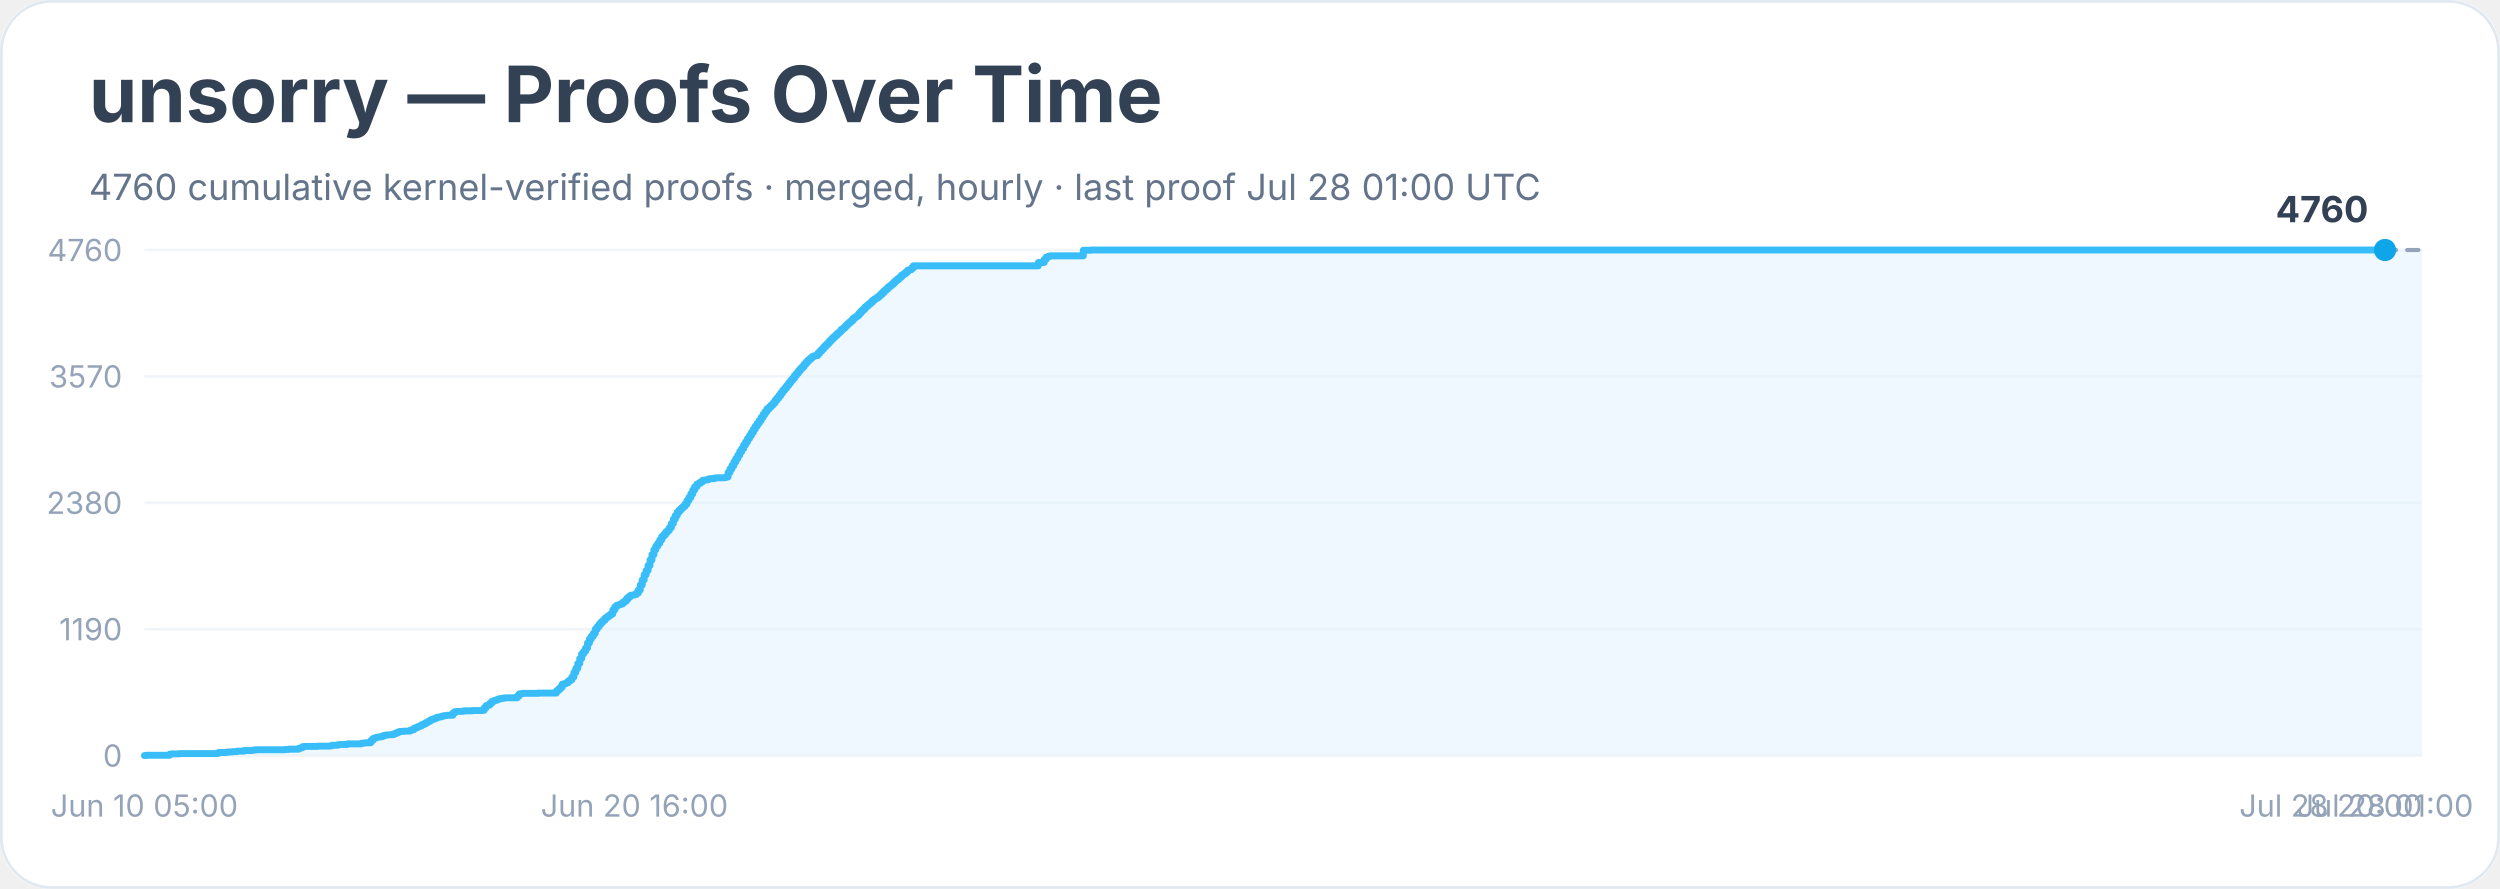
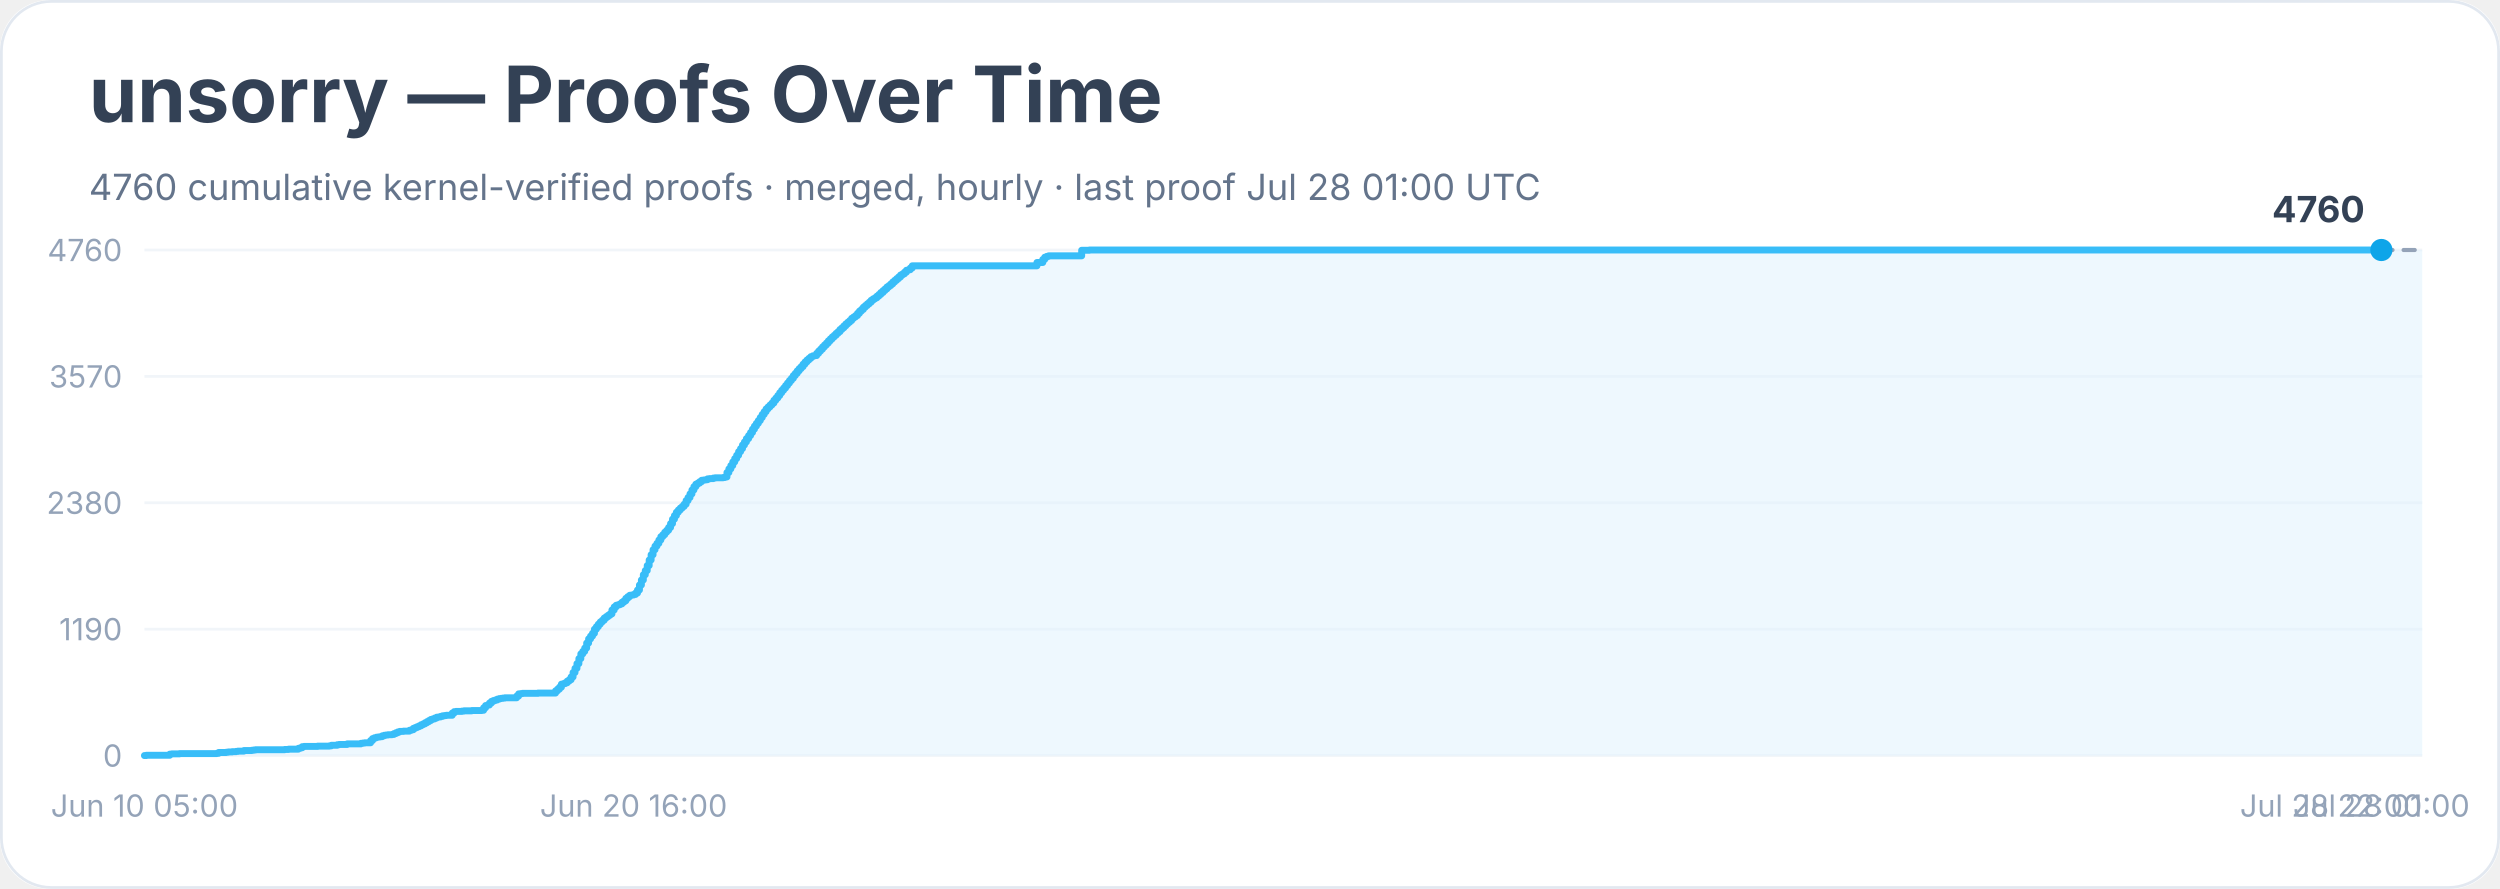
<svg xmlns="http://www.w3.org/2000/svg" width="900" height="320" viewBox="0 0 900 320" role="img" aria-labelledby="title desc">
  <rect width="900" height="100%" rx="18" fill="#ffffff" />
  <rect x="0.5" y="0.5" width="899" height="319" rx="18" fill="none" stroke="#e2e8f0" />
  <text x="32" y="44" font-family="Inter, system-ui, sans-serif" font-size="28" font-weight="700" fill="#334155">unsorry — Proofs Over Time</text>
  <text x="32" y="72" font-family="Inter, system-ui, sans-serif" font-size="13" fill="#64748b">4760 cumulative kernel-verified proofs · merged, hourly · last proof Jul 28 01:00 UTC</text>
  <line x1="52" y1="272.0" x2="872" y2="272.0" stroke="#f1f5f9" />
  <text x="44" y="276.0" text-anchor="end" font-family="Inter, system-ui, sans-serif" font-size="11" fill="#94a3b8">0</text>
  <line x1="52" y1="226.5" x2="872" y2="226.5" stroke="#f1f5f9" />
  <text x="44" y="230.5" text-anchor="end" font-family="Inter, system-ui, sans-serif" font-size="11" fill="#94a3b8">1190</text>
  <line x1="52" y1="181.0" x2="872" y2="181.0" stroke="#f1f5f9" />
  <text x="44" y="185.0" text-anchor="end" font-family="Inter, system-ui, sans-serif" font-size="11" fill="#94a3b8">2380</text>
  <line x1="52" y1="135.5" x2="872" y2="135.5" stroke="#f1f5f9" />
  <text x="44" y="139.5" text-anchor="end" font-family="Inter, system-ui, sans-serif" font-size="11" fill="#94a3b8">3570</text>
  <line x1="52" y1="90.0" x2="872" y2="90.0" stroke="#f1f5f9" />
  <text x="44" y="94.0" text-anchor="end" font-family="Inter, system-ui, sans-serif" font-size="11" fill="#94a3b8">4760</text>
-   <polygon points="52.0,272.0 52.0,272.0 52.7,272.0 52.7,271.9 61.1,271.9 61.1,271.5 61.8,271.5 61.8,271.4 62.5,271.4 62.5,271.4 64.6,271.4 64.6,271.3 68.9,271.3 68.9,271.3 78.0,271.3 78.0,271.2 78.7,271.2 78.7,270.9 79.4,270.9 79.4,270.9 81.5,270.9 81.5,270.8 82.2,270.8 82.2,270.7 82.9,270.7 82.9,270.7 83.6,270.7 83.6,270.6 85.0,270.6 85.0,270.5 85.7,270.5 85.7,270.4 87.8,270.4 87.8,270.2 90.6,270.2 90.6,270.1 91.3,270.1 91.3,270.0 92.1,270.0 92.1,269.9 97.7,269.9 97.7,269.9 99.1,269.9 99.1,269.9 102.6,269.9 102.6,269.8 103.3,269.8 103.3,269.8 104.0,269.8 104.0,269.7 106.8,269.7 106.8,269.7 107.5,269.7 107.5,269.4 108.2,269.4 108.2,269.2 108.9,269.2 108.9,268.8 109.6,268.8 109.6,268.7 114.5,268.7 114.5,268.6 116.6,268.6 116.6,268.6 118.0,268.6 118.0,268.6 118.8,268.6 118.8,268.5 119.5,268.5 119.5,268.3 120.2,268.3 120.2,268.3 120.9,268.3 120.9,268.3 121.6,268.3 121.6,268.1 122.3,268.1 122.3,268.0 125.1,268.0 125.1,267.8 126.5,267.8 126.5,267.8 129.3,267.8 129.3,267.8 130.0,267.8 130.0,267.6 130.7,267.6 130.7,267.5 131.4,267.5 131.4,267.4 132.8,267.4 132.8,267.4 133.5,267.4 133.5,266.6 134.2,266.6 134.2,265.9 134.9,265.9 134.9,265.6 135.6,265.6 135.6,265.4 136.3,265.4 136.3,265.3 137.0,265.3 137.0,265.2 137.7,265.2 137.7,264.9 138.4,264.9 138.4,264.7 139.1,264.7 139.1,264.6 139.8,264.6 139.8,264.5 141.2,264.5 141.2,264.4 141.9,264.4 141.9,264.1 142.6,264.1 142.6,263.8 143.3,263.8 143.3,263.5 144.0,263.5 144.0,263.3 145.5,263.3 145.5,263.2 146.9,263.2 146.9,263.2 147.6,263.2 147.6,262.9 148.3,262.9 148.3,262.7 149.0,262.7 149.0,262.2 149.7,262.2 149.7,261.9 150.4,261.9 150.4,261.6 151.1,261.6 151.1,261.3 151.8,261.3 151.8,260.9 152.5,260.9 152.5,260.6 153.2,260.6 153.2,260.2 153.9,260.2 153.9,259.8 154.6,259.8 154.6,259.4 155.3,259.4 155.3,259.0 156.0,259.0 156.0,258.8 156.7,258.8 156.7,258.5 157.4,258.5 157.4,258.2 158.1,258.2 158.1,258.1 158.8,258.1 158.8,257.9 159.5,257.9 159.5,257.7 160.2,257.7 160.2,257.6 160.9,257.6 160.9,257.5 162.3,257.5 162.3,257.5 163.0,257.5 163.0,256.7 163.7,256.7 163.7,256.2 164.4,256.2 164.4,256.1 165.1,256.1 165.1,256.1 166.5,256.1 166.5,256.0 167.2,256.0 167.2,255.9 170.0,255.9 170.0,255.8 171.5,255.8 171.5,255.8 173.6,255.8 173.6,255.7 174.3,255.7 174.3,254.8 175.0,254.8 175.0,254.0 175.7,254.0 175.7,253.8 176.4,253.8 176.4,253.1 177.1,253.1 177.1,252.5 177.8,252.5 177.8,252.2 178.5,252.2 178.5,252.0 179.2,252.0 179.2,251.7 179.9,251.7 179.9,251.5 180.6,251.5 180.6,251.4 181.3,251.4 181.3,251.3 182.0,251.3 182.0,251.2 186.2,251.2 186.2,250.6 186.9,250.6 186.9,249.8 187.6,249.8 187.6,249.7 188.3,249.7 188.3,249.6 189.0,249.6 189.0,249.6 193.9,249.6 193.9,249.5 200.3,249.5 200.3,248.7 201.0,248.7 201.0,248.1 201.7,248.1 201.7,247.4 202.4,247.4 202.4,246.3 203.1,246.3 203.1,246.1 203.8,246.1 203.8,245.8 204.5,245.8 204.5,245.2 205.2,245.2 205.2,244.7 205.9,244.7 205.9,243.7 206.6,243.7 206.6,242.1 207.3,242.1 207.3,240.6 208.0,240.6 208.0,238.9 208.7,238.9 208.7,237.1 209.4,237.1 209.4,235.4 210.1,235.4 210.1,234.5 210.8,234.5 210.8,233.3 211.5,233.3 211.5,231.5 212.2,231.5 212.2,230.0 212.9,230.0 212.9,229.0 213.6,229.0 213.6,228.0 214.3,228.0 214.3,226.5 215.0,226.5 215.0,225.6 215.7,225.6 215.7,224.7 216.4,224.7 216.4,223.9 217.1,223.9 217.1,223.3 217.8,223.3 217.8,222.5 218.5,222.5 218.5,222.0 219.2,222.0 219.2,221.5 219.9,221.5 219.9,221.0 220.6,221.0 220.6,219.6 221.3,219.6 221.3,218.5 222.0,218.5 222.0,217.9 222.7,217.9 222.7,217.7 223.4,217.7 223.4,217.4 224.2,217.4 224.2,216.8 224.9,216.8 224.9,216.3 225.6,216.3 225.6,215.4 226.3,215.4 226.3,214.8 227.0,214.8 227.0,214.3 227.7,214.3 227.7,214.2 228.4,214.2 228.4,214.0 229.1,214.0 229.1,213.5 229.8,213.5 229.8,212.4 230.5,212.4 230.5,210.6 231.2,210.6 231.2,208.8 231.9,208.8 231.9,206.9 232.6,206.9 232.6,205.4 233.3,205.4 233.3,203.6 234.0,203.6 234.0,201.6 234.7,201.6 234.7,199.7 235.4,199.7 235.4,197.9 236.1,197.9 236.1,196.6 236.8,196.6 236.8,195.6 237.5,195.6 237.5,194.4 238.2,194.4 238.2,193.2 238.9,193.2 238.9,192.5 239.6,192.5 239.6,191.6 240.3,191.6 240.3,190.9 241.0,190.9 241.0,189.9 241.7,189.9 241.7,188.5 242.4,188.5 242.4,186.9 243.1,186.9 243.1,185.6 243.8,185.6 243.8,184.4 244.5,184.4 244.5,183.6 245.2,183.6 245.2,182.9 245.9,182.9 245.9,182.3 246.6,182.3 246.6,181.5 247.3,181.5 247.3,180.2 248.0,180.2 248.0,179.1 248.7,179.1 248.7,177.8 249.4,177.8 249.4,176.4 250.1,176.4 250.1,175.2 250.9,175.2 250.9,174.3 251.6,174.3 251.6,173.9 252.3,173.9 252.3,173.4 253.0,173.4 253.0,172.9 253.7,172.9 253.7,172.8 254.4,172.8 254.4,172.7 255.1,172.7 255.1,172.4 255.8,172.4 255.8,172.3 256.5,172.3 256.5,172.3 257.2,172.3 257.2,172.1 257.9,172.1 257.9,172.0 260.0,172.0 260.0,172.0 260.7,172.0 260.7,171.9 261.4,171.9 261.4,171.7 262.1,171.7 262.1,170.1 262.8,170.1 262.8,168.8 263.5,168.8 263.5,167.6 264.2,167.6 264.2,166.3 264.9,166.3 264.9,165.1 265.6,165.1 265.6,163.9 266.3,163.9 266.3,162.6 267.0,162.6 267.0,161.5 267.7,161.5 267.7,160.2 268.4,160.2 268.4,159.1 269.1,159.1 269.1,157.9 269.8,157.9 269.8,156.8 270.5,156.8 270.5,155.7 271.2,155.7 271.2,154.5 271.9,154.5 271.9,153.4 272.6,153.4 272.6,152.4 273.3,152.4 273.3,151.4 274.0,151.4 274.0,150.3 274.7,150.3 274.7,149.2 275.4,149.2 275.4,148.2 276.1,148.2 276.1,147.2 276.9,147.2 276.9,146.5 277.6,146.5 277.6,145.8 278.3,145.8 278.3,145.1 279.0,145.1 279.0,144.1 279.7,144.1 279.7,143.3 280.4,143.3 280.4,142.4 281.1,142.4 281.1,141.4 281.8,141.4 281.8,140.5 282.5,140.5 282.5,139.7 283.2,139.7 283.2,138.8 283.9,138.8 283.9,137.9 284.6,137.9 284.6,137.0 285.3,137.0 285.3,136.2 286.0,136.2 286.0,135.2 286.7,135.2 286.7,134.4 287.4,134.4 287.4,133.5 288.1,133.5 288.1,132.7 288.8,132.7 288.8,132.0 289.5,132.0 289.5,131.1 290.2,131.1 290.2,130.3 290.9,130.3 290.9,129.6 291.6,129.6 291.6,129.0 292.3,129.0 292.3,128.4 293.0,128.4 293.0,128.1 293.7,128.1 293.7,128.0 294.4,128.0 294.4,127.2 295.1,127.2 295.1,126.4 295.8,126.4 295.8,125.7 296.5,125.7 296.5,124.9 297.2,124.9 297.2,124.2 297.9,124.2 297.9,123.5 298.6,123.5 298.6,122.7 299.3,122.7 299.3,122.0 300.0,122.0 300.0,121.3 300.7,121.3 300.7,120.7 301.4,120.7 301.4,120.0 302.1,120.0 302.1,119.4 302.8,119.4 302.8,118.6 303.6,118.6 303.6,118.0 304.3,118.0 304.3,117.3 305.0,117.3 305.0,116.6 305.7,116.6 305.7,116.0 306.4,116.0 306.4,115.4 307.1,115.4 307.1,114.6 307.8,114.6 307.8,114.1 308.5,114.1 308.5,113.6 309.2,113.6 309.2,112.8 309.9,112.8 309.9,112.0 310.6,112.0 310.6,111.4 311.3,111.4 311.3,110.6 312.0,110.6 312.0,110.0 312.7,110.0 312.7,109.4 313.4,109.4 313.4,108.8 314.1,108.8 314.1,108.1 314.8,108.1 314.8,107.6 315.5,107.6 315.5,107.2 316.2,107.2 316.2,106.6 316.9,106.6 316.9,106.0 317.6,106.0 317.6,105.3 318.3,105.3 318.3,104.6 319.0,104.6 319.0,104.0 319.7,104.0 319.7,103.3 320.4,103.3 320.4,102.8 321.1,102.8 321.1,102.2 321.8,102.2 321.8,101.5 322.5,101.5 322.5,100.9 323.2,100.9 323.2,100.3 323.9,100.3 323.9,99.7 324.6,99.7 324.6,99.0 325.3,99.0 325.3,98.6 326.0,98.6 326.0,98.0 326.7,98.0 326.7,97.3 327.4,97.3 327.4,97.1 328.1,97.1 328.1,96.5 328.8,96.5 328.8,95.7 373.8,95.7 373.8,94.5 375.9,94.5 375.9,93.4 376.6,93.4 376.6,92.6 377.3,92.6 377.3,92.3 378.0,92.3 378.0,92.1 378.7,92.1 378.7,92.1 390.0,92.1 390.0,90.1 391.4,90.1 391.4,90.1 392.8,90.1 392.8,90.0 858.6,90.0 858.6,90.0 872.0,90.0 872.0,272.0" fill="#e0f2fe" opacity="0.55" />
-   <polyline points="52.0,272.0 52.7,272.0 52.7,271.9 61.1,271.9 61.1,271.5 61.8,271.5 61.8,271.4 62.5,271.4 62.5,271.4 64.6,271.4 64.6,271.3 68.9,271.3 68.9,271.3 78.0,271.3 78.0,271.2 78.7,271.2 78.7,270.9 79.4,270.9 79.4,270.9 81.5,270.9 81.5,270.8 82.2,270.8 82.2,270.7 82.9,270.7 82.9,270.7 83.6,270.7 83.6,270.6 85.0,270.6 85.0,270.5 85.7,270.5 85.7,270.4 87.8,270.4 87.8,270.2 90.6,270.2 90.6,270.1 91.3,270.1 91.3,270.0 92.1,270.0 92.1,269.9 97.7,269.9 97.7,269.9 99.1,269.9 99.1,269.9 102.6,269.9 102.6,269.8 103.3,269.8 103.3,269.8 104.0,269.8 104.0,269.7 106.8,269.7 106.8,269.7 107.5,269.7 107.5,269.4 108.2,269.4 108.2,269.2 108.9,269.2 108.9,268.8 109.6,268.8 109.6,268.7 114.5,268.7 114.5,268.6 116.6,268.6 116.6,268.6 118.0,268.6 118.0,268.6 118.8,268.6 118.8,268.5 119.5,268.5 119.5,268.3 120.2,268.3 120.2,268.3 120.9,268.3 120.9,268.3 121.6,268.3 121.6,268.1 122.3,268.1 122.3,268.0 125.1,268.0 125.1,267.8 126.5,267.8 126.5,267.8 129.3,267.8 129.3,267.8 130.0,267.8 130.0,267.6 130.7,267.6 130.7,267.5 131.4,267.5 131.4,267.4 132.8,267.4 132.8,267.4 133.5,267.4 133.5,266.6 134.2,266.6 134.2,265.9 134.9,265.9 134.9,265.6 135.6,265.6 135.6,265.4 136.3,265.4 136.3,265.3 137.0,265.3 137.0,265.2 137.7,265.2 137.7,264.9 138.4,264.9 138.4,264.7 139.1,264.7 139.1,264.6 139.8,264.6 139.8,264.5 141.2,264.5 141.2,264.4 141.9,264.4 141.9,264.1 142.6,264.1 142.6,263.8 143.3,263.8 143.3,263.5 144.0,263.5 144.0,263.3 145.5,263.3 145.5,263.2 146.9,263.2 146.9,263.2 147.6,263.2 147.6,262.9 148.3,262.9 148.3,262.7 149.0,262.7 149.0,262.2 149.7,262.2 149.7,261.9 150.4,261.9 150.4,261.6 151.1,261.6 151.1,261.3 151.8,261.3 151.8,260.9 152.5,260.9 152.5,260.6 153.2,260.6 153.2,260.2 153.9,260.2 153.9,259.8 154.6,259.8 154.6,259.4 155.3,259.4 155.3,259.0 156.0,259.0 156.0,258.8 156.7,258.8 156.7,258.5 157.4,258.5 157.4,258.2 158.1,258.2 158.1,258.1 158.8,258.1 158.8,257.9 159.5,257.9 159.5,257.7 160.2,257.7 160.2,257.6 160.9,257.6 160.9,257.5 162.3,257.5 162.3,257.5 163.0,257.5 163.0,256.7 163.7,256.7 163.7,256.2 164.4,256.2 164.4,256.1 165.1,256.1 165.1,256.1 166.5,256.1 166.5,256.0 167.2,256.0 167.2,255.9 170.0,255.9 170.0,255.8 171.5,255.8 171.5,255.8 173.6,255.8 173.6,255.7 174.3,255.7 174.3,254.8 175.0,254.8 175.0,254.0 175.7,254.0 175.7,253.8 176.4,253.8 176.4,253.1 177.1,253.1 177.1,252.5 177.8,252.5 177.8,252.2 178.5,252.2 178.5,252.0 179.2,252.0 179.2,251.7 179.9,251.7 179.9,251.5 180.6,251.5 180.6,251.4 181.3,251.4 181.3,251.3 182.0,251.3 182.0,251.2 186.2,251.2 186.2,250.6 186.9,250.6 186.9,249.8 187.6,249.8 187.6,249.7 188.3,249.7 188.3,249.6 189.0,249.6 189.0,249.6 193.9,249.6 193.9,249.5 200.3,249.5 200.3,248.7 201.0,248.7 201.0,248.1 201.7,248.1 201.7,247.4 202.4,247.4 202.4,246.3 203.1,246.3 203.1,246.1 203.8,246.1 203.8,245.8 204.5,245.8 204.5,245.2 205.2,245.2 205.2,244.7 205.9,244.7 205.9,243.7 206.6,243.7 206.6,242.1 207.3,242.1 207.3,240.6 208.0,240.6 208.0,238.9 208.7,238.9 208.7,237.1 209.4,237.1 209.4,235.4 210.1,235.4 210.1,234.5 210.8,234.5 210.8,233.3 211.5,233.3 211.5,231.5 212.2,231.5 212.2,230.0 212.9,230.0 212.9,229.0 213.6,229.0 213.6,228.0 214.3,228.0 214.3,226.5 215.0,226.5 215.0,225.6 215.7,225.6 215.7,224.7 216.4,224.7 216.4,223.9 217.1,223.9 217.1,223.3 217.8,223.3 217.8,222.5 218.5,222.5 218.5,222.0 219.2,222.0 219.2,221.5 219.9,221.5 219.9,221.0 220.6,221.0 220.6,219.6 221.3,219.6 221.3,218.5 222.0,218.5 222.0,217.9 222.7,217.9 222.7,217.7 223.4,217.7 223.4,217.4 224.2,217.4 224.2,216.8 224.9,216.8 224.9,216.3 225.6,216.3 225.6,215.4 226.3,215.4 226.3,214.8 227.0,214.8 227.0,214.3 227.7,214.3 227.7,214.2 228.4,214.2 228.4,214.0 229.1,214.0 229.1,213.5 229.8,213.5 229.8,212.4 230.5,212.4 230.5,210.6 231.2,210.6 231.2,208.8 231.9,208.8 231.9,206.9 232.6,206.9 232.6,205.4 233.3,205.4 233.3,203.6 234.0,203.6 234.0,201.6 234.7,201.6 234.7,199.7 235.4,199.7 235.4,197.9 236.1,197.9 236.1,196.6 236.8,196.6 236.8,195.6 237.5,195.6 237.5,194.4 238.2,194.4 238.2,193.2 238.9,193.2 238.9,192.5 239.6,192.5 239.6,191.6 240.3,191.6 240.3,190.9 241.0,190.9 241.0,189.9 241.7,189.9 241.7,188.5 242.4,188.5 242.4,186.9 243.1,186.9 243.1,185.6 243.8,185.6 243.8,184.4 244.5,184.4 244.5,183.6 245.2,183.6 245.2,182.9 245.9,182.9 245.9,182.3 246.6,182.3 246.6,181.5 247.3,181.5 247.3,180.2 248.0,180.2 248.0,179.1 248.7,179.1 248.7,177.8 249.4,177.8 249.4,176.4 250.1,176.4 250.1,175.2 250.9,175.2 250.9,174.3 251.6,174.3 251.6,173.9 252.3,173.9 252.3,173.4 253.0,173.4 253.0,172.9 253.7,172.9 253.7,172.8 254.4,172.8 254.4,172.7 255.1,172.7 255.1,172.4 255.8,172.4 255.8,172.3 256.5,172.3 256.5,172.3 257.2,172.3 257.2,172.1 257.9,172.1 257.9,172.0 260.0,172.0 260.0,172.0 260.7,172.0 260.7,171.9 261.4,171.9 261.4,171.7 262.1,171.7 262.1,170.1 262.8,170.1 262.8,168.8 263.5,168.8 263.5,167.6 264.2,167.6 264.2,166.3 264.9,166.3 264.9,165.1 265.6,165.1 265.6,163.9 266.3,163.9 266.3,162.6 267.0,162.6 267.0,161.5 267.7,161.5 267.7,160.2 268.4,160.2 268.4,159.1 269.1,159.1 269.1,157.9 269.8,157.9 269.8,156.8 270.5,156.8 270.5,155.7 271.2,155.7 271.2,154.5 271.9,154.5 271.9,153.4 272.6,153.4 272.6,152.4 273.3,152.4 273.3,151.4 274.0,151.4 274.0,150.3 274.7,150.3 274.7,149.2 275.4,149.2 275.4,148.2 276.1,148.2 276.1,147.2 276.9,147.2 276.9,146.5 277.6,146.5 277.6,145.8 278.3,145.8 278.3,145.1 279.0,145.1 279.0,144.1 279.7,144.1 279.7,143.3 280.4,143.3 280.4,142.4 281.1,142.4 281.1,141.4 281.8,141.4 281.8,140.5 282.5,140.5 282.5,139.7 283.2,139.7 283.2,138.8 283.9,138.8 283.9,137.9 284.6,137.9 284.6,137.0 285.3,137.0 285.3,136.2 286.0,136.2 286.0,135.2 286.7,135.2 286.7,134.4 287.4,134.4 287.4,133.5 288.1,133.5 288.1,132.7 288.8,132.7 288.8,132.0 289.5,132.0 289.5,131.1 290.2,131.1 290.2,130.3 290.9,130.3 290.9,129.6 291.6,129.6 291.6,129.0 292.3,129.0 292.3,128.4 293.0,128.4 293.0,128.1 293.7,128.1 293.7,128.0 294.4,128.0 294.4,127.2 295.1,127.2 295.1,126.4 295.8,126.4 295.8,125.7 296.5,125.7 296.5,124.9 297.2,124.9 297.2,124.2 297.9,124.2 297.9,123.5 298.6,123.5 298.6,122.7 299.3,122.7 299.3,122.0 300.0,122.0 300.0,121.3 300.7,121.3 300.7,120.7 301.4,120.7 301.4,120.0 302.1,120.0 302.1,119.4 302.8,119.4 302.8,118.6 303.6,118.6 303.6,118.0 304.3,118.0 304.3,117.3 305.0,117.3 305.0,116.6 305.7,116.6 305.7,116.0 306.4,116.0 306.4,115.4 307.1,115.4 307.1,114.6 307.8,114.6 307.8,114.1 308.5,114.1 308.5,113.6 309.2,113.6 309.2,112.8 309.9,112.8 309.9,112.0 310.6,112.0 310.6,111.4 311.3,111.4 311.3,110.6 312.0,110.6 312.0,110.0 312.7,110.0 312.7,109.4 313.4,109.4 313.4,108.8 314.1,108.8 314.1,108.1 314.8,108.1 314.8,107.6 315.5,107.6 315.5,107.2 316.2,107.2 316.2,106.6 316.9,106.6 316.9,106.0 317.6,106.0 317.6,105.3 318.3,105.3 318.3,104.6 319.0,104.6 319.0,104.0 319.7,104.0 319.7,103.3 320.4,103.3 320.4,102.8 321.1,102.8 321.1,102.2 321.8,102.2 321.8,101.5 322.5,101.5 322.5,100.9 323.2,100.9 323.2,100.3 323.9,100.3 323.9,99.7 324.6,99.7 324.6,99.0 325.3,99.0 325.3,98.6 326.0,98.6 326.0,98.0 326.7,98.0 326.7,97.3 327.4,97.3 327.4,97.1 328.1,97.1 328.1,96.5 328.8,96.5 328.8,95.7 373.8,95.7 373.8,94.5 375.9,94.5 375.9,93.4 376.6,93.4 376.6,92.6 377.3,92.6 377.3,92.3 378.0,92.3 378.0,92.1 378.7,92.1 378.7,92.1 390.0,92.1 390.0,90.1 391.4,90.1 391.4,90.1 392.8,90.1 392.8,90.0 858.6,90.0 858.6,90.0" fill="none" stroke="#38bdf8" stroke-width="2.5" stroke-linejoin="round" stroke-linecap="round" />
-   <polyline points="858.6,90.0 872.0,90.0" fill="none" stroke="#94a3b8" stroke-width="1.5" stroke-dasharray="4 4" stroke-linecap="round" />
-   <circle cx="858.6" cy="90.0" r="4" fill="#0ea5e9" />
-   <text x="852.6" y="80.0" text-anchor="end" font-family="Inter, system-ui, sans-serif" font-size="13" font-weight="700" fill="#334155">4760</text>
+   <polygon points="52.0,272.0 52.0,272.0 52.7,272.0 52.7,271.9 61.1,271.9 61.1,271.5 61.8,271.5 61.8,271.4 62.5,271.4 62.5,271.4 64.6,271.4 64.6,271.3 68.8,271.3 68.8,271.3 78.0,271.3 78.0,271.2 78.7,271.2 78.7,270.9 79.4,270.9 79.4,270.9 81.5,270.9 81.5,270.8 82.2,270.8 82.2,270.7 82.9,270.7 82.9,270.7 83.6,270.7 83.6,270.6 85.0,270.6 85.0,270.5 85.7,270.5 85.7,270.4 87.8,270.4 87.8,270.2 90.6,270.2 90.6,270.1 91.3,270.1 91.3,270.0 92.0,270.0 92.0,269.9 97.6,269.9 97.6,269.9 99.0,269.9 99.0,269.9 102.5,269.9 102.5,269.8 103.2,269.8 103.2,269.8 103.9,269.8 103.9,269.7 106.7,269.7 106.7,269.7 107.4,269.7 107.4,269.4 108.1,269.4 108.1,269.2 108.8,269.2 108.8,268.8 109.5,268.8 109.5,268.7 114.4,268.7 114.4,268.6 116.5,268.6 116.5,268.6 117.9,268.6 117.9,268.6 118.6,268.6 118.6,268.5 119.3,268.5 119.3,268.3 120.0,268.3 120.0,268.3 120.7,268.3 120.7,268.3 121.4,268.3 121.4,268.1 122.1,268.1 122.1,268.0 125.0,268.0 125.0,267.8 126.4,267.8 126.4,267.8 129.2,267.8 129.2,267.8 129.9,267.8 129.9,267.6 130.6,267.6 130.6,267.5 131.3,267.5 131.3,267.4 132.7,267.4 132.7,267.4 133.4,267.4 133.4,266.6 134.1,266.6 134.1,265.9 134.8,265.9 134.8,265.6 135.5,265.6 135.5,265.4 136.2,265.4 136.2,265.3 136.9,265.3 136.9,265.2 137.6,265.2 137.6,264.9 138.3,264.9 138.3,264.7 139.0,264.7 139.0,264.6 139.7,264.6 139.7,264.5 141.1,264.5 141.1,264.4 141.8,264.4 141.8,264.1 142.5,264.1 142.5,263.8 143.2,263.8 143.2,263.5 143.9,263.5 143.9,263.3 145.3,263.3 145.3,263.2 146.7,263.2 146.7,263.2 147.4,263.2 147.4,262.9 148.1,262.9 148.1,262.7 148.8,262.7 148.8,262.2 149.5,262.2 149.5,261.9 150.2,261.9 150.2,261.6 150.9,261.6 150.9,261.3 151.6,261.3 151.6,260.9 152.3,260.9 152.3,260.6 153.0,260.6 153.0,260.2 153.7,260.2 153.7,259.8 154.4,259.8 154.4,259.4 155.1,259.4 155.1,259.0 155.8,259.0 155.8,258.8 156.5,258.8 156.5,258.5 157.2,258.5 157.2,258.2 157.9,258.2 157.9,258.1 158.6,258.1 158.6,257.9 159.3,257.9 159.3,257.7 160.0,257.7 160.0,257.6 160.7,257.6 160.7,257.5 162.1,257.5 162.1,257.5 162.8,257.5 162.8,256.7 163.5,256.7 163.5,256.2 164.2,256.2 164.2,256.1 164.9,256.1 164.9,256.1 166.3,256.1 166.3,256.0 167.0,256.0 167.0,255.9 169.8,255.9 169.8,255.8 171.2,255.8 171.2,255.8 173.4,255.8 173.4,255.7 174.1,255.7 174.1,254.8 174.8,254.8 174.8,254.0 175.5,254.0 175.5,253.8 176.2,253.8 176.2,253.1 176.9,253.1 176.9,252.5 177.6,252.5 177.6,252.2 178.3,252.2 178.3,252.0 179.0,252.0 179.0,251.7 179.7,251.7 179.7,251.5 180.4,251.5 180.4,251.4 181.1,251.4 181.1,251.3 181.8,251.3 181.8,251.2 186.0,251.2 186.0,250.6 186.7,250.6 186.7,249.8 187.4,249.8 187.4,249.7 188.1,249.7 188.1,249.6 188.8,249.6 188.8,249.6 193.7,249.6 193.7,249.5 200.0,249.5 200.0,248.7 200.7,248.7 200.7,248.1 201.4,248.1 201.4,247.4 202.1,247.4 202.1,246.3 202.8,246.3 202.8,246.1 203.5,246.1 203.5,245.8 204.2,245.8 204.2,245.2 204.9,245.2 204.9,244.7 205.6,244.7 205.6,243.7 206.3,243.7 206.3,242.1 207.0,242.1 207.0,240.6 207.7,240.6 207.7,238.9 208.4,238.9 208.4,237.1 209.1,237.1 209.1,235.4 209.8,235.4 209.8,234.5 210.5,234.5 210.5,233.3 211.2,233.3 211.2,231.5 211.9,231.5 211.9,230.0 212.6,230.0 212.6,229.0 213.3,229.0 213.3,228.0 214.0,228.0 214.0,226.5 214.7,226.5 214.7,225.6 215.4,225.6 215.4,224.7 216.1,224.7 216.1,223.9 216.8,223.9 216.8,223.3 217.5,223.3 217.5,222.5 218.2,222.5 218.2,222.0 218.9,222.0 218.9,221.5 219.6,221.5 219.6,221.0 220.3,221.0 220.3,219.6 221.1,219.6 221.1,218.5 221.8,218.5 221.8,217.9 222.5,217.9 222.5,217.7 223.2,217.7 223.2,217.4 223.9,217.4 223.9,216.8 224.6,216.8 224.6,216.3 225.3,216.3 225.3,215.4 226.0,215.4 226.0,214.8 226.7,214.8 226.7,214.3 227.4,214.3 227.4,214.2 228.1,214.2 228.1,214.0 228.8,214.0 228.8,213.5 229.5,213.5 229.5,212.4 230.2,212.4 230.2,210.6 230.9,210.6 230.9,208.8 231.6,208.8 231.6,206.9 232.3,206.9 232.3,205.4 233.0,205.4 233.0,203.6 233.7,203.6 233.7,201.6 234.4,201.6 234.4,199.7 235.1,199.7 235.1,197.9 235.8,197.9 235.8,196.6 236.5,196.6 236.5,195.6 237.2,195.6 237.2,194.4 237.9,194.4 237.9,193.2 238.6,193.2 238.6,192.5 239.3,192.5 239.3,191.6 240.0,191.6 240.0,190.9 240.7,190.9 240.7,189.9 241.4,189.9 241.4,188.5 242.1,188.5 242.1,186.9 242.8,186.9 242.8,185.6 243.5,185.6 243.5,184.4 244.2,184.4 244.2,183.6 244.9,183.6 244.9,182.9 245.6,182.9 245.6,182.3 246.3,182.3 246.3,181.5 247.0,181.5 247.0,180.2 247.7,180.2 247.7,179.1 248.4,179.1 248.4,177.8 249.1,177.8 249.1,176.4 249.8,176.4 249.8,175.2 250.5,175.2 250.5,174.3 251.2,174.3 251.2,173.9 251.9,173.9 251.9,173.4 252.6,173.4 252.6,172.9 253.3,172.9 253.3,172.8 254.0,172.8 254.0,172.7 254.7,172.7 254.7,172.4 255.4,172.4 255.4,172.3 256.1,172.3 256.1,172.3 256.8,172.3 256.8,172.1 257.5,172.1 257.5,172.0 259.6,172.0 259.6,172.0 260.3,172.0 260.3,171.9 261.0,171.9 261.0,171.7 261.7,171.7 261.7,170.1 262.4,170.1 262.4,168.8 263.1,168.8 263.1,167.6 263.8,167.6 263.8,166.3 264.5,166.3 264.5,165.1 265.2,165.1 265.2,163.9 265.9,163.9 265.9,162.6 266.6,162.6 266.6,161.5 267.3,161.5 267.3,160.2 268.0,160.2 268.0,159.1 268.7,159.1 268.7,157.9 269.5,157.9 269.5,156.8 270.2,156.8 270.2,155.7 270.9,155.7 270.9,154.5 271.6,154.5 271.6,153.4 272.3,153.4 272.3,152.4 273.0,152.4 273.0,151.4 273.7,151.4 273.7,150.3 274.4,150.3 274.4,149.2 275.1,149.2 275.1,148.2 275.8,148.2 275.8,147.2 276.5,147.2 276.5,146.5 277.2,146.5 277.2,145.8 277.9,145.8 277.9,145.1 278.6,145.1 278.6,144.1 279.3,144.1 279.3,143.3 280.0,143.3 280.0,142.4 280.7,142.4 280.7,141.4 281.4,141.4 281.4,140.5 282.1,140.5 282.1,139.7 282.8,139.7 282.8,138.8 283.5,138.8 283.5,137.9 284.2,137.9 284.2,137.0 284.9,137.0 284.9,136.2 285.6,136.2 285.6,135.2 286.3,135.2 286.3,134.4 287.0,134.4 287.0,133.5 287.7,133.5 287.7,132.7 288.4,132.7 288.4,132.0 289.1,132.0 289.1,131.1 289.8,131.1 289.8,130.3 290.5,130.3 290.5,129.6 291.2,129.6 291.2,129.0 291.9,129.0 291.9,128.4 292.6,128.4 292.6,128.1 293.3,128.1 293.3,128.0 294.0,128.0 294.0,127.2 294.7,127.2 294.7,126.4 295.4,126.4 295.4,125.7 296.1,125.7 296.1,124.9 296.8,124.9 296.8,124.2 297.5,124.2 297.5,123.5 298.2,123.5 298.2,122.7 298.9,122.7 298.9,122.0 299.6,122.0 299.6,121.3 300.3,121.3 300.3,120.7 301.0,120.7 301.0,120.0 301.7,120.0 301.7,119.4 302.4,119.4 302.4,118.6 303.1,118.6 303.1,118.0 303.8,118.0 303.8,117.3 304.5,117.3 304.5,116.6 305.2,116.6 305.2,116.0 305.9,116.0 305.9,115.4 306.6,115.4 306.6,114.6 307.3,114.6 307.3,114.1 308.0,114.1 308.0,113.6 308.7,113.6 308.7,112.8 309.4,112.8 309.4,112.0 310.1,112.0 310.1,111.4 310.8,111.4 310.8,110.6 311.5,110.6 311.5,110.0 312.2,110.0 312.2,109.4 312.9,109.4 312.9,108.8 313.6,108.8 313.6,108.1 314.3,108.1 314.3,107.6 315.0,107.6 315.0,107.2 315.7,107.2 315.7,106.6 316.4,106.6 316.4,106.0 317.1,106.0 317.1,105.3 317.9,105.3 317.9,104.6 318.6,104.6 318.6,104.0 319.3,104.0 319.3,103.3 320.0,103.3 320.0,102.8 320.7,102.8 320.7,102.2 321.4,102.2 321.4,101.5 322.1,101.5 322.1,100.9 322.8,100.9 322.8,100.3 323.5,100.3 323.5,99.7 324.2,99.7 324.2,99.0 324.9,99.0 324.9,98.6 325.6,98.6 325.6,98.0 326.3,98.0 326.3,97.3 327.0,97.3 327.0,97.1 327.7,97.1 327.7,96.5 328.4,96.5 328.4,95.7 373.3,95.7 373.3,94.5 375.4,94.5 375.4,93.4 376.1,93.4 376.1,92.6 376.8,92.6 376.8,92.3 377.5,92.3 377.5,92.1 378.2,92.1 378.2,92.1 389.4,92.1 389.4,90.1 390.8,90.1 390.8,90.1 392.2,90.1 392.2,90.0 857.3,90.0 857.3,90.0 872.0,90.0 872.0,272.0" fill="#e0f2fe" opacity="0.55" />
+   <polyline points="52.0,272.0 52.7,272.0 52.7,271.9 61.1,271.9 61.1,271.5 61.8,271.5 61.8,271.4 62.5,271.4 62.5,271.4 64.6,271.4 64.6,271.3 68.8,271.3 68.8,271.3 78.0,271.3 78.0,271.2 78.7,271.2 78.7,270.9 79.4,270.9 79.4,270.9 81.5,270.9 81.5,270.8 82.2,270.8 82.2,270.7 82.9,270.7 82.9,270.7 83.6,270.7 83.6,270.6 85.0,270.6 85.0,270.5 85.7,270.5 85.7,270.4 87.8,270.4 87.8,270.2 90.6,270.2 90.6,270.1 91.3,270.1 91.3,270.0 92.0,270.0 92.0,269.9 97.6,269.9 97.6,269.9 99.0,269.9 99.0,269.9 102.5,269.9 102.5,269.8 103.2,269.8 103.2,269.8 103.9,269.8 103.9,269.7 106.7,269.7 106.7,269.7 107.4,269.7 107.4,269.4 108.1,269.4 108.1,269.2 108.8,269.2 108.8,268.8 109.5,268.8 109.5,268.7 114.4,268.7 114.4,268.6 116.5,268.6 116.5,268.6 117.9,268.6 117.9,268.6 118.6,268.6 118.6,268.5 119.3,268.5 119.3,268.3 120.0,268.3 120.0,268.3 120.7,268.3 120.7,268.3 121.4,268.3 121.4,268.1 122.1,268.1 122.1,268.0 125.0,268.0 125.0,267.8 126.4,267.8 126.4,267.8 129.2,267.8 129.2,267.8 129.9,267.8 129.9,267.6 130.6,267.6 130.6,267.5 131.3,267.5 131.3,267.4 132.7,267.4 132.7,267.4 133.4,267.4 133.4,266.6 134.1,266.6 134.1,265.9 134.8,265.9 134.8,265.6 135.5,265.6 135.5,265.4 136.2,265.4 136.2,265.3 136.9,265.3 136.9,265.2 137.6,265.2 137.6,264.9 138.3,264.9 138.3,264.7 139.0,264.7 139.0,264.6 139.7,264.6 139.7,264.5 141.1,264.5 141.1,264.4 141.8,264.4 141.8,264.1 142.5,264.1 142.5,263.8 143.2,263.8 143.2,263.5 143.9,263.5 143.9,263.3 145.3,263.3 145.3,263.2 146.7,263.2 146.7,263.2 147.4,263.2 147.4,262.9 148.1,262.9 148.1,262.7 148.8,262.7 148.8,262.2 149.5,262.2 149.5,261.9 150.2,261.9 150.2,261.6 150.9,261.6 150.9,261.3 151.6,261.3 151.6,260.9 152.3,260.9 152.3,260.6 153.0,260.6 153.0,260.2 153.7,260.2 153.7,259.8 154.4,259.8 154.4,259.4 155.1,259.4 155.1,259.0 155.8,259.0 155.8,258.8 156.5,258.8 156.5,258.5 157.2,258.5 157.2,258.2 157.9,258.2 157.9,258.1 158.6,258.1 158.6,257.9 159.3,257.9 159.3,257.7 160.0,257.7 160.0,257.6 160.7,257.6 160.7,257.5 162.1,257.5 162.1,257.5 162.8,257.5 162.8,256.7 163.5,256.7 163.5,256.2 164.2,256.2 164.2,256.1 164.9,256.1 164.9,256.1 166.3,256.1 166.3,256.0 167.0,256.0 167.0,255.9 169.8,255.9 169.8,255.8 171.2,255.8 171.2,255.8 173.4,255.8 173.4,255.7 174.1,255.7 174.1,254.8 174.8,254.8 174.8,254.0 175.5,254.0 175.5,253.8 176.2,253.8 176.2,253.1 176.9,253.1 176.9,252.5 177.6,252.5 177.6,252.2 178.3,252.2 178.3,252.0 179.0,252.0 179.0,251.7 179.7,251.7 179.7,251.5 180.4,251.5 180.4,251.4 181.1,251.4 181.1,251.3 181.8,251.3 181.8,251.2 186.0,251.2 186.0,250.6 186.7,250.6 186.7,249.8 187.4,249.8 187.4,249.7 188.1,249.7 188.1,249.6 188.8,249.6 188.8,249.6 193.7,249.6 193.7,249.5 200.0,249.5 200.0,248.7 200.7,248.7 200.7,248.1 201.4,248.1 201.4,247.4 202.1,247.4 202.1,246.3 202.8,246.3 202.8,246.1 203.5,246.1 203.5,245.8 204.2,245.8 204.2,245.2 204.9,245.2 204.9,244.7 205.6,244.7 205.6,243.7 206.3,243.7 206.3,242.1 207.0,242.1 207.0,240.6 207.7,240.6 207.7,238.9 208.4,238.9 208.4,237.1 209.1,237.1 209.1,235.4 209.8,235.4 209.8,234.5 210.5,234.5 210.5,233.3 211.2,233.3 211.2,231.5 211.9,231.5 211.9,230.0 212.6,230.0 212.6,229.0 213.3,229.0 213.3,228.0 214.0,228.0 214.0,226.5 214.7,226.5 214.7,225.6 215.4,225.6 215.4,224.7 216.1,224.7 216.1,223.9 216.8,223.9 216.8,223.3 217.5,223.3 217.5,222.5 218.2,222.5 218.2,222.0 218.9,222.0 218.9,221.5 219.6,221.5 219.6,221.0 220.3,221.0 220.3,219.6 221.1,219.6 221.1,218.5 221.8,218.5 221.8,217.9 222.5,217.9 222.5,217.7 223.2,217.7 223.2,217.4 223.9,217.4 223.9,216.8 224.6,216.8 224.6,216.3 225.3,216.3 225.3,215.4 226.0,215.4 226.0,214.8 226.7,214.8 226.7,214.3 227.4,214.3 227.4,214.2 228.1,214.2 228.1,214.0 228.8,214.0 228.8,213.5 229.5,213.5 229.5,212.4 230.2,212.4 230.2,210.6 230.9,210.6 230.9,208.8 231.6,208.8 231.6,206.9 232.3,206.9 232.3,205.4 233.0,205.4 233.0,203.6 233.7,203.6 233.7,201.6 234.4,201.6 234.4,199.7 235.1,199.7 235.1,197.9 235.8,197.9 235.8,196.6 236.5,196.6 236.5,195.6 237.2,195.6 237.2,194.4 237.9,194.4 237.9,193.2 238.6,193.2 238.6,192.5 239.3,192.5 239.3,191.6 240.0,191.6 240.0,190.9 240.7,190.9 240.7,189.9 241.4,189.9 241.4,188.5 242.1,188.5 242.1,186.9 242.8,186.9 242.8,185.6 243.5,185.6 243.5,184.4 244.2,184.4 244.2,183.6 244.9,183.6 244.9,182.9 245.6,182.9 245.6,182.3 246.3,182.3 246.3,181.5 247.0,181.5 247.0,180.2 247.7,180.2 247.7,179.1 248.4,179.1 248.4,177.8 249.1,177.8 249.1,176.4 249.8,176.4 249.8,175.2 250.5,175.2 250.5,174.3 251.2,174.3 251.2,173.9 251.9,173.9 251.9,173.4 252.6,173.4 252.6,172.9 253.3,172.9 253.3,172.8 254.0,172.8 254.0,172.7 254.7,172.7 254.7,172.4 255.4,172.4 255.4,172.3 256.1,172.3 256.1,172.3 256.8,172.3 256.8,172.1 257.5,172.1 257.5,172.0 259.6,172.0 259.6,172.0 260.3,172.0 260.3,171.9 261.0,171.9 261.0,171.7 261.7,171.7 261.7,170.1 262.4,170.1 262.4,168.8 263.1,168.8 263.1,167.6 263.8,167.6 263.8,166.3 264.5,166.3 264.5,165.1 265.2,165.1 265.2,163.9 265.9,163.9 265.9,162.6 266.6,162.6 266.6,161.5 267.3,161.5 267.3,160.2 268.0,160.2 268.0,159.1 268.7,159.1 268.7,157.9 269.5,157.9 269.5,156.8 270.2,156.8 270.2,155.7 270.9,155.7 270.9,154.5 271.6,154.5 271.6,153.4 272.3,153.4 272.3,152.4 273.0,152.4 273.0,151.4 273.7,151.4 273.7,150.3 274.4,150.3 274.4,149.2 275.1,149.2 275.1,148.2 275.8,148.2 275.8,147.2 276.5,147.2 276.5,146.5 277.2,146.5 277.2,145.8 277.9,145.8 277.9,145.1 278.6,145.1 278.6,144.1 279.3,144.1 279.3,143.3 280.0,143.3 280.0,142.4 280.7,142.4 280.7,141.4 281.4,141.4 281.4,140.5 282.1,140.5 282.1,139.7 282.8,139.7 282.8,138.8 283.5,138.8 283.5,137.9 284.2,137.9 284.2,137.0 284.9,137.0 284.9,136.2 285.6,136.2 285.6,135.2 286.3,135.2 286.3,134.4 287.0,134.4 287.0,133.5 287.7,133.5 287.7,132.7 288.4,132.7 288.4,132.0 289.1,132.0 289.1,131.1 289.8,131.1 289.8,130.3 290.5,130.3 290.5,129.6 291.2,129.6 291.2,129.0 291.9,129.0 291.9,128.4 292.6,128.4 292.6,128.1 293.3,128.1 293.3,128.0 294.0,128.0 294.0,127.2 294.7,127.2 294.7,126.4 295.4,126.4 295.4,125.7 296.1,125.7 296.1,124.9 296.8,124.9 296.8,124.2 297.5,124.2 297.5,123.5 298.2,123.5 298.2,122.7 298.9,122.7 298.9,122.0 299.6,122.0 299.6,121.3 300.3,121.3 300.3,120.7 301.0,120.7 301.0,120.0 301.7,120.0 301.7,119.4 302.4,119.4 302.4,118.6 303.1,118.6 303.1,118.0 303.8,118.0 303.8,117.3 304.5,117.3 304.5,116.6 305.2,116.6 305.2,116.0 305.9,116.0 305.9,115.4 306.6,115.4 306.6,114.6 307.3,114.6 307.3,114.1 308.0,114.1 308.0,113.6 308.7,113.6 308.7,112.8 309.4,112.8 309.4,112.0 310.1,112.0 310.1,111.4 310.8,111.4 310.8,110.6 311.5,110.6 311.5,110.0 312.2,110.0 312.2,109.4 312.9,109.4 312.9,108.8 313.6,108.8 313.6,108.1 314.3,108.1 314.3,107.6 315.0,107.6 315.0,107.2 315.7,107.2 315.7,106.6 316.4,106.6 316.4,106.0 317.1,106.0 317.1,105.3 317.9,105.3 317.9,104.6 318.6,104.6 318.6,104.0 319.3,104.0 319.3,103.3 320.0,103.3 320.0,102.8 320.7,102.8 320.7,102.2 321.4,102.2 321.4,101.5 322.1,101.5 322.1,100.9 322.8,100.9 322.8,100.3 323.5,100.3 323.5,99.7 324.2,99.7 324.2,99.0 324.9,99.0 324.9,98.6 325.6,98.6 325.6,98.0 326.3,98.0 326.3,97.3 327.0,97.3 327.0,97.1 327.7,97.1 327.7,96.5 328.4,96.5 328.4,95.7 373.3,95.7 373.3,94.5 375.4,94.5 375.4,93.4 376.1,93.4 376.1,92.6 376.8,92.6 376.8,92.3 377.5,92.3 377.5,92.1 378.2,92.1 378.2,92.1 389.4,92.1 389.4,90.1 390.8,90.1 390.8,90.1 392.2,90.1 392.2,90.0 857.3,90.0 857.3,90.0" fill="none" stroke="#38bdf8" stroke-width="2.5" stroke-linejoin="round" stroke-linecap="round" />
+   <polyline points="857.3,90.0 872.0,90.0" fill="none" stroke="#94a3b8" stroke-width="1.5" stroke-dasharray="4 4" stroke-linecap="round" />
+   <circle cx="857.3" cy="90.0" r="4" fill="#0ea5e9" />
+   <text x="851.3" y="80.0" text-anchor="end" font-family="Inter, system-ui, sans-serif" font-size="13" font-weight="700" fill="#334155">4760</text>
  <text x="52.0" y="294" text-anchor="middle" font-family="Inter, system-ui, sans-serif" font-size="11" fill="#94a3b8">Jun 10 05:00</text>
-   <text x="228.4" y="294" text-anchor="middle" font-family="Inter, system-ui, sans-serif" font-size="11" fill="#94a3b8">Jun 20 16:00</text>
-   <text x="858.6" y="294" text-anchor="middle" font-family="Inter, system-ui, sans-serif" font-size="11" fill="#94a3b8">Jul 28 01:00</text>
-   <text x="872.0" y="294" text-anchor="end" font-family="Inter, system-ui, sans-serif" font-size="11" fill="#94a3b8">Jul 28 20:00</text>
+   <text x="228.1" y="294" text-anchor="middle" font-family="Inter, system-ui, sans-serif" font-size="11" fill="#94a3b8">Jun 20 16:00</text>
+   <text x="857.3" y="294" text-anchor="middle" font-family="Inter, system-ui, sans-serif" font-size="11" fill="#94a3b8">Jul 28 01:00</text>
+   <text x="872.0" y="294" text-anchor="end" font-family="Inter, system-ui, sans-serif" font-size="11" fill="#94a3b8">Jul 28 22:00</text>
</svg>
